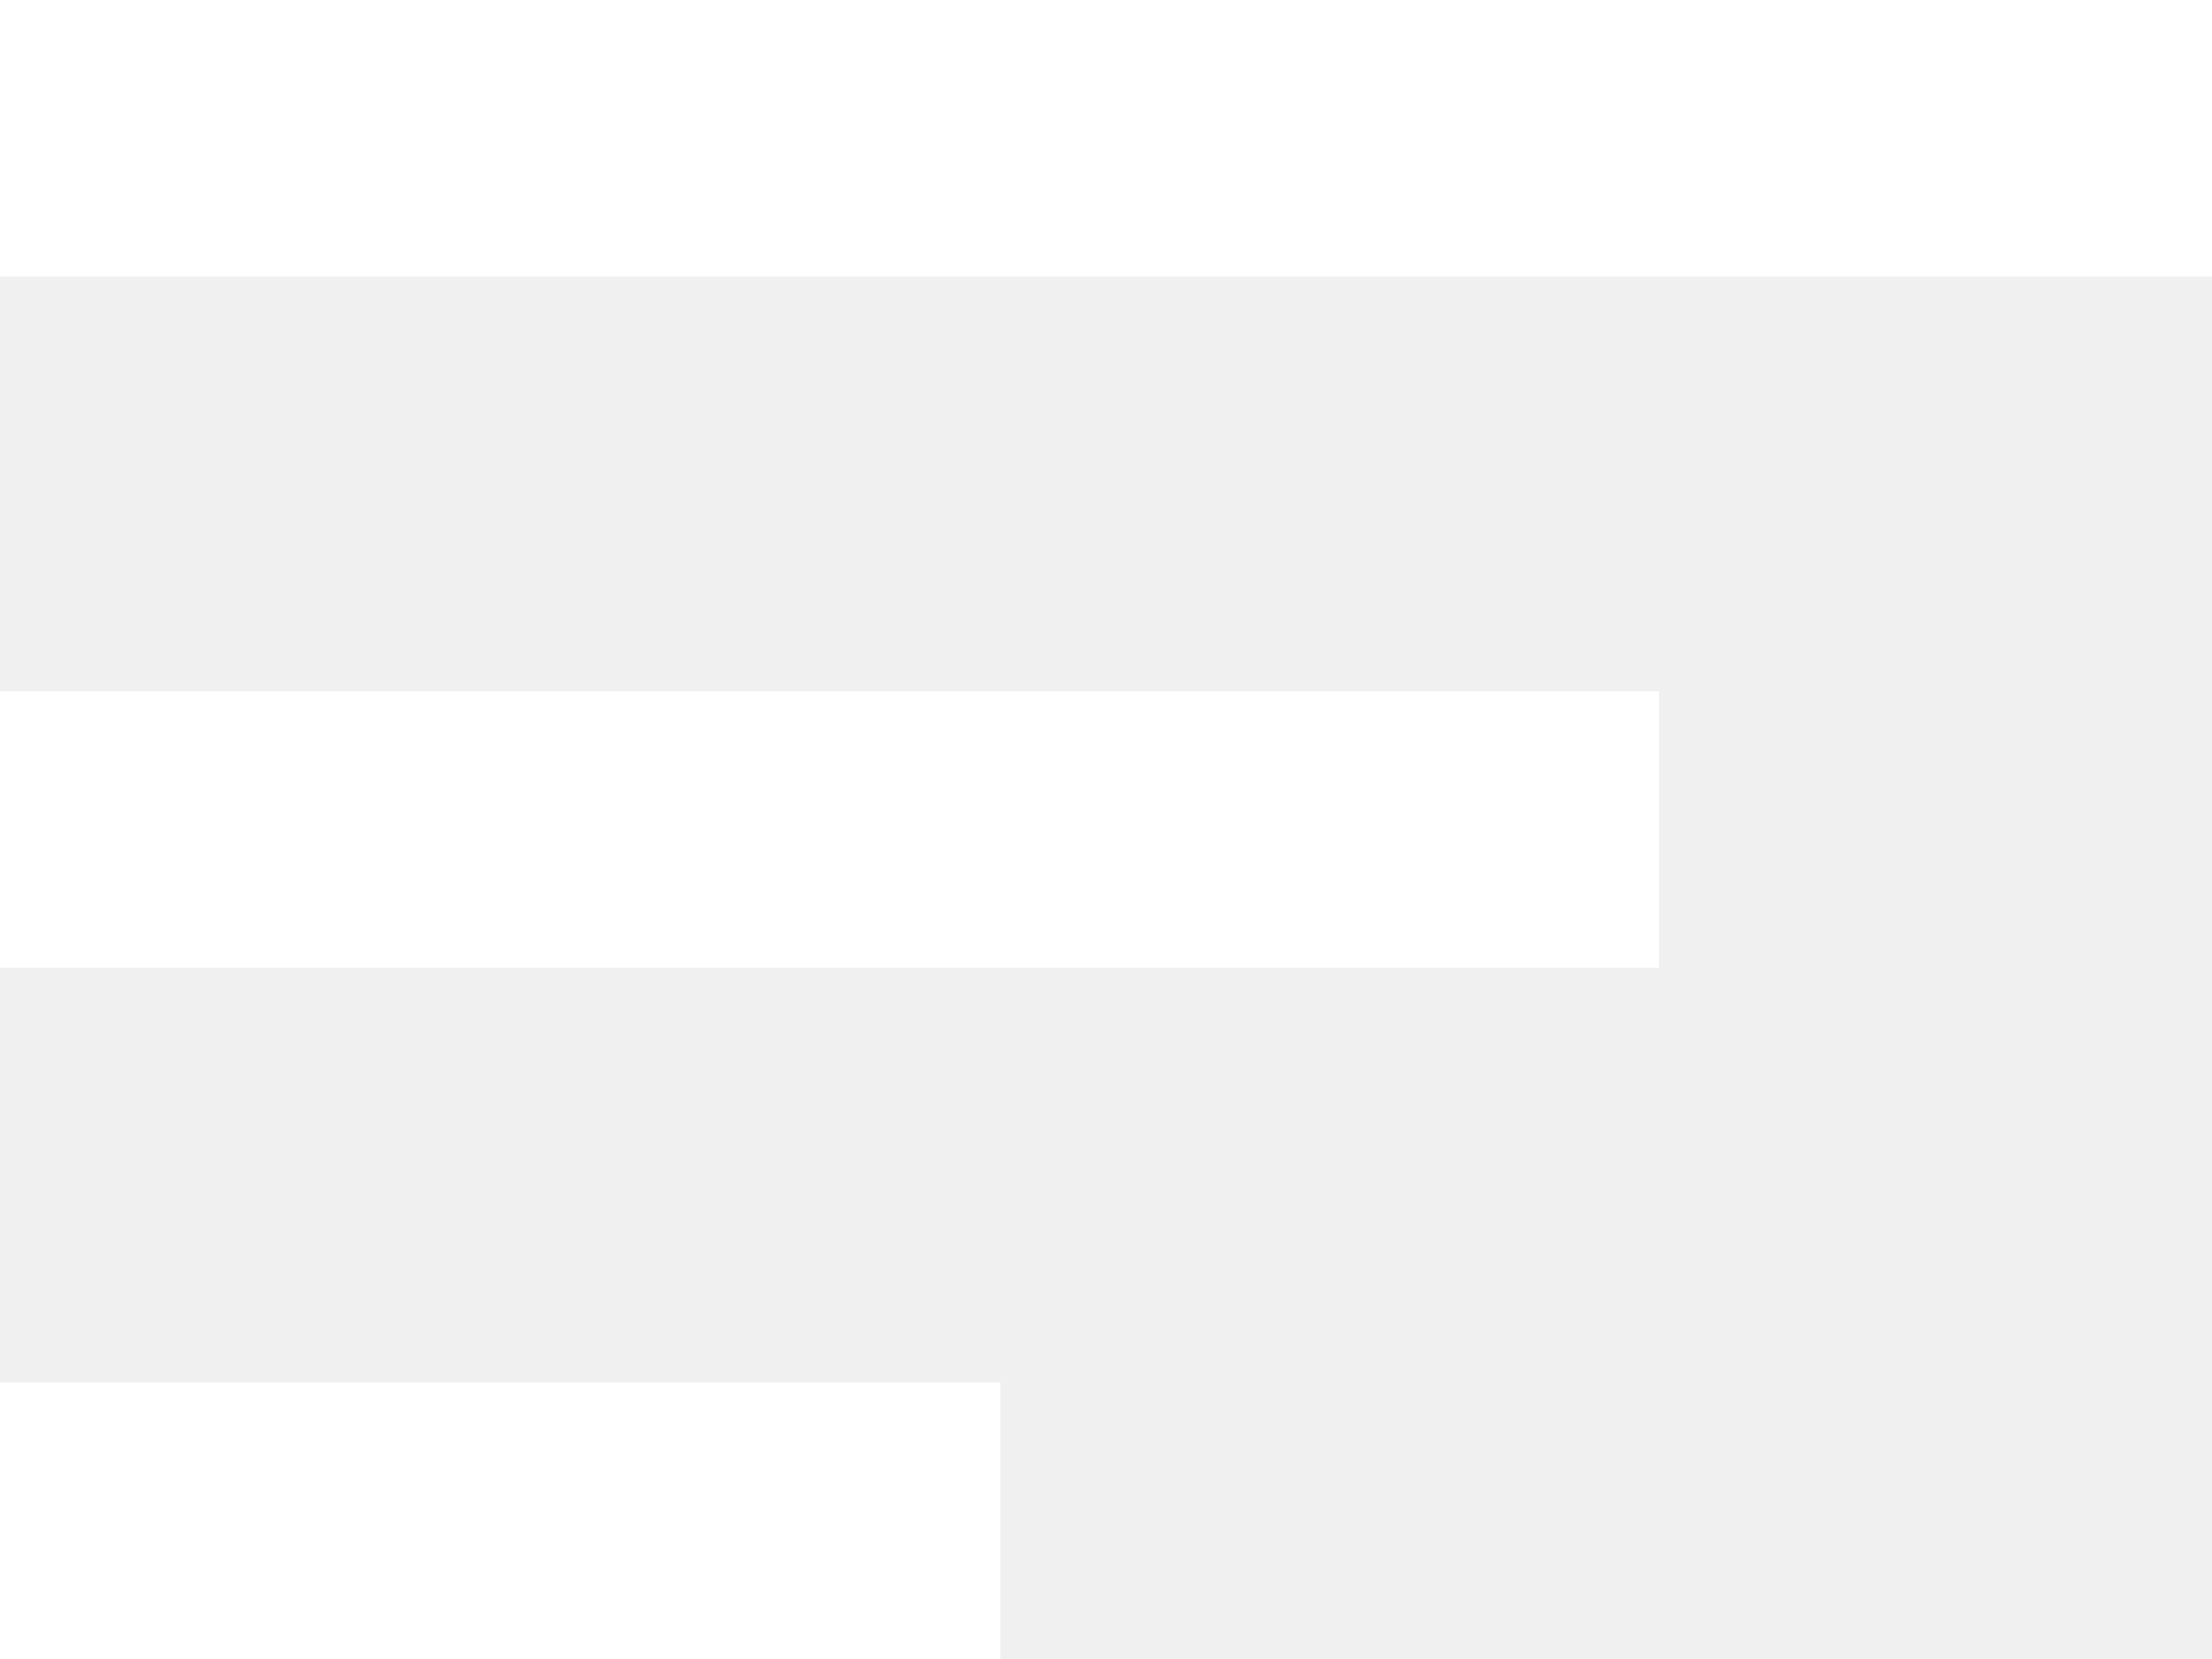
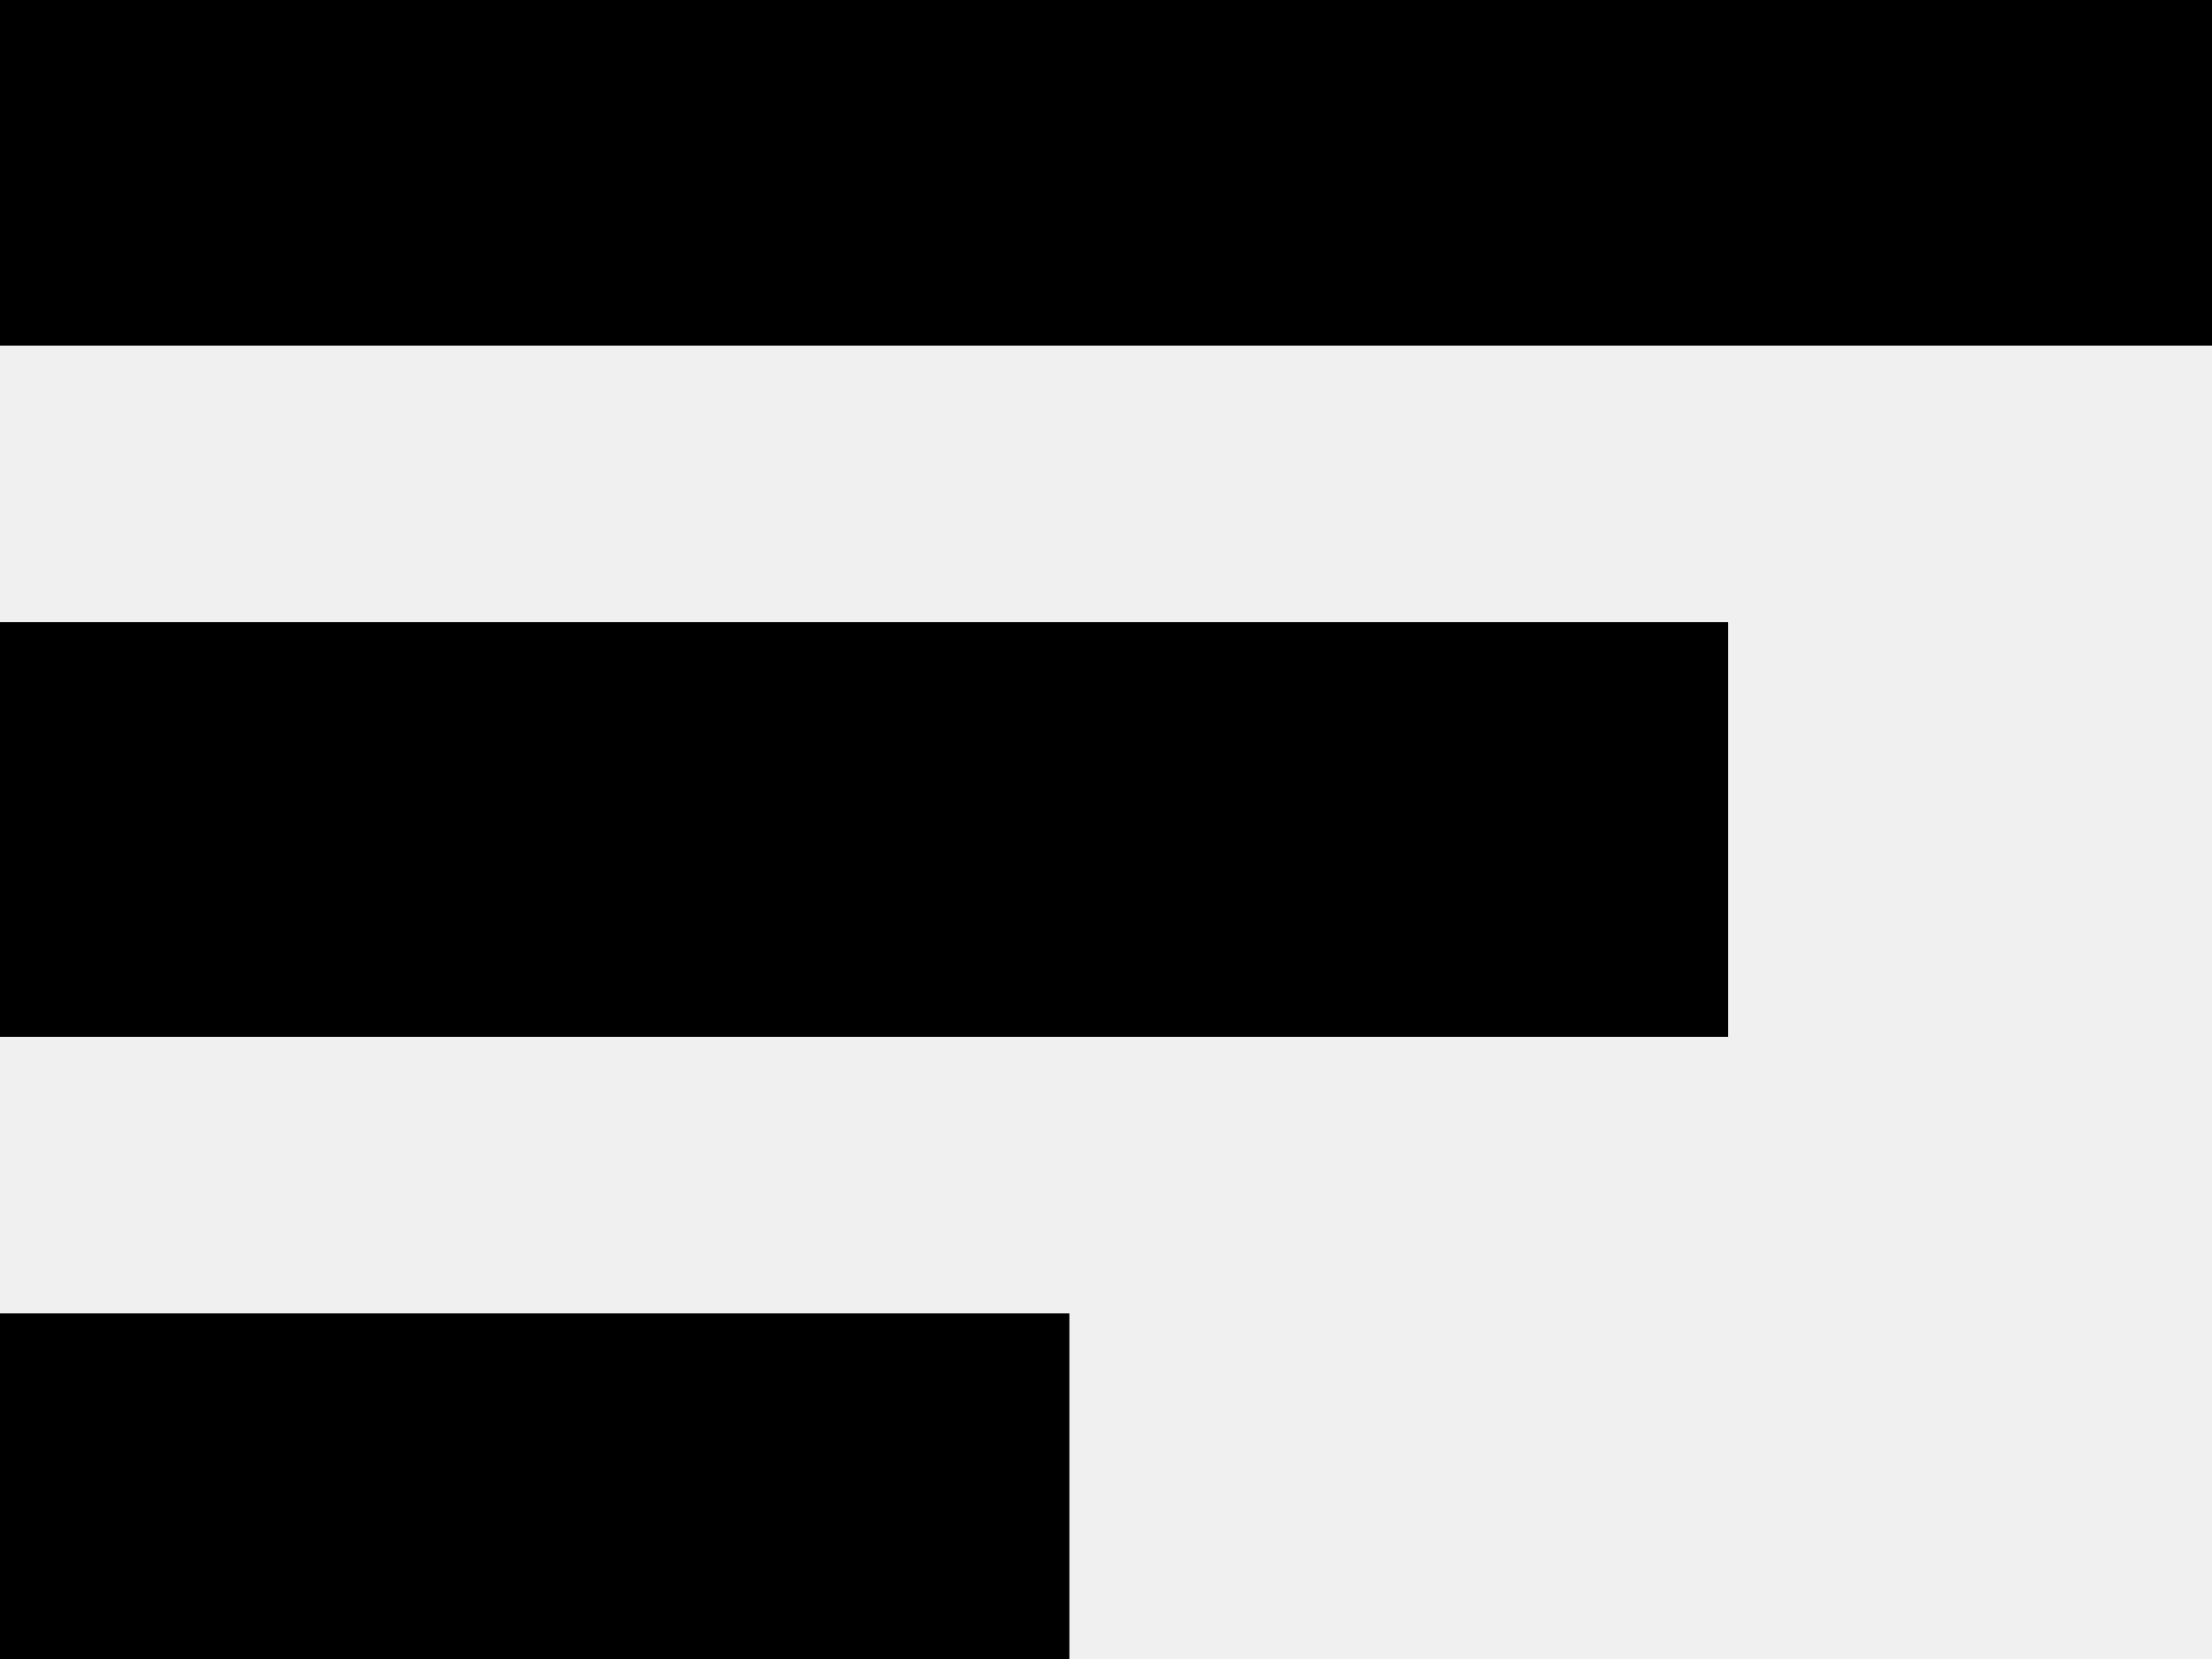
- <svg xmlns="http://www.w3.org/2000/svg" width="16" height="12" viewBox="0 0 16 12" fill="none">
-   <path d="M0 5H12V7H0V5ZM0 0H16V2H0V0ZM0 12H7.235V10H0V12Z" fill="white" />
+ <svg xmlns="http://www.w3.org/2000/svg" width="16" height="12" viewBox="0 0 16 12">
+   <path d="M0 5H12V7H0V5ZM0 0H16V2H0V0ZM0 12H7.235V10H0V12Z" stroke="black" fill="black" />
</svg>
